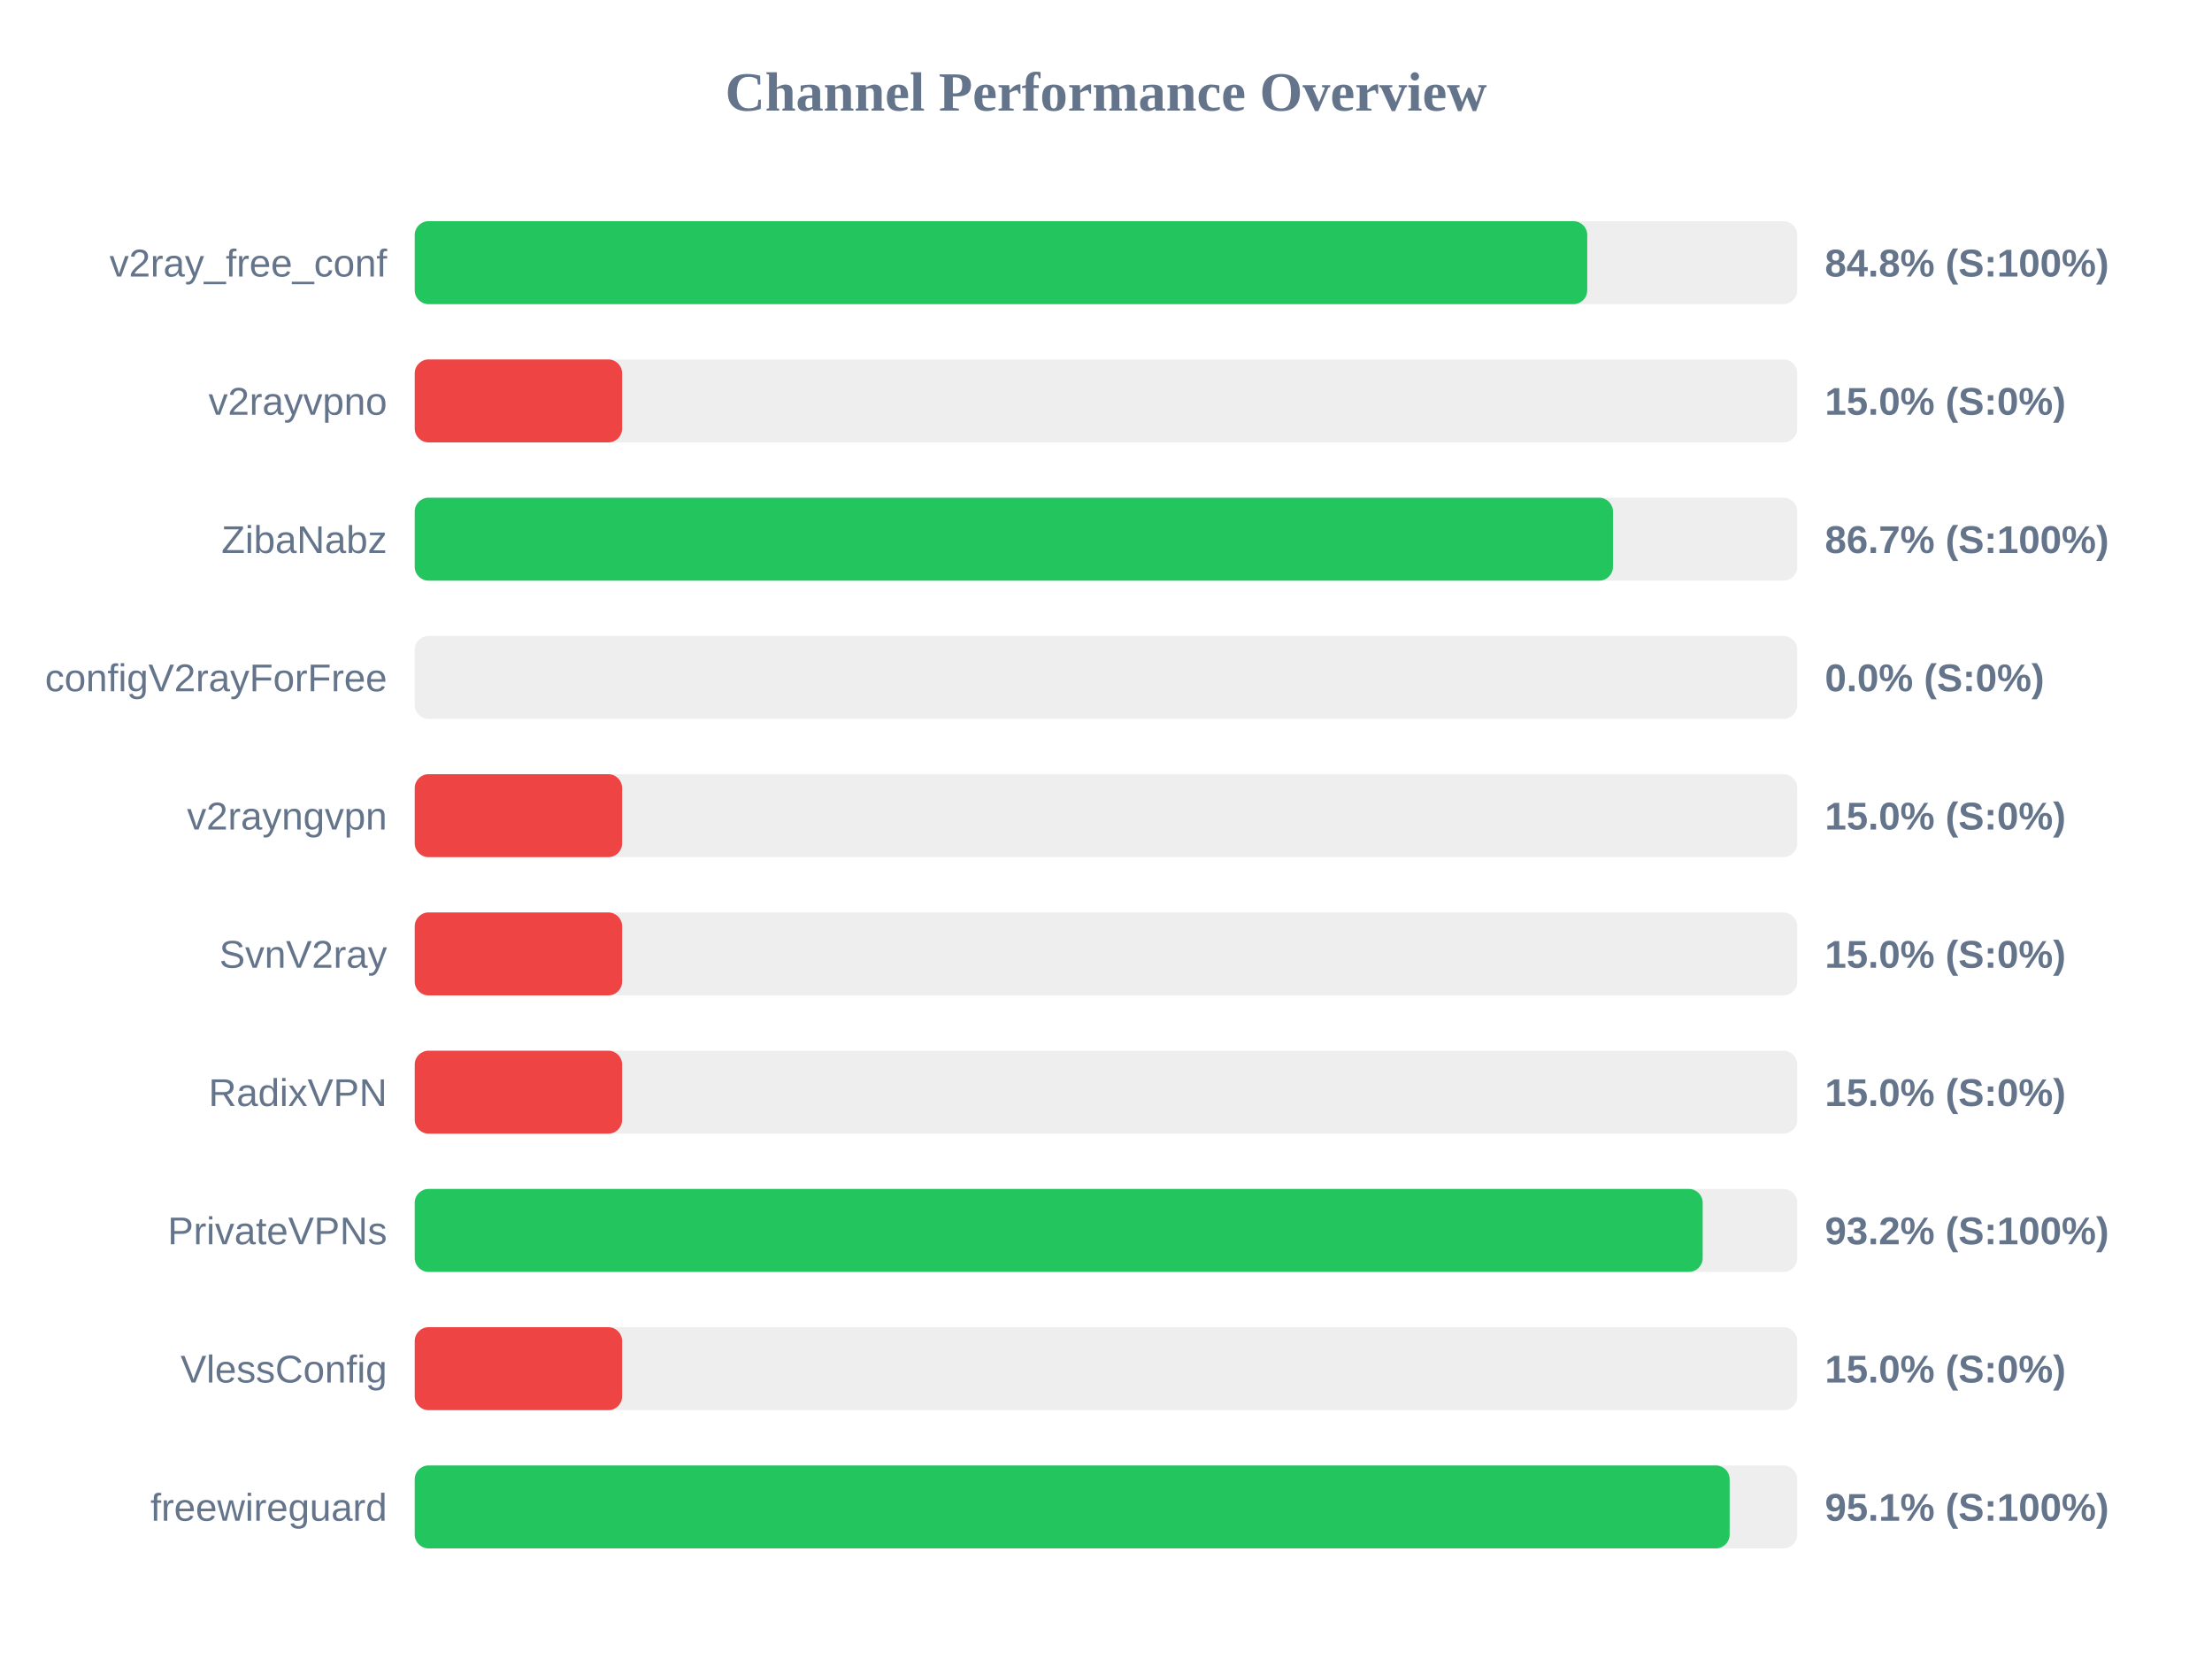
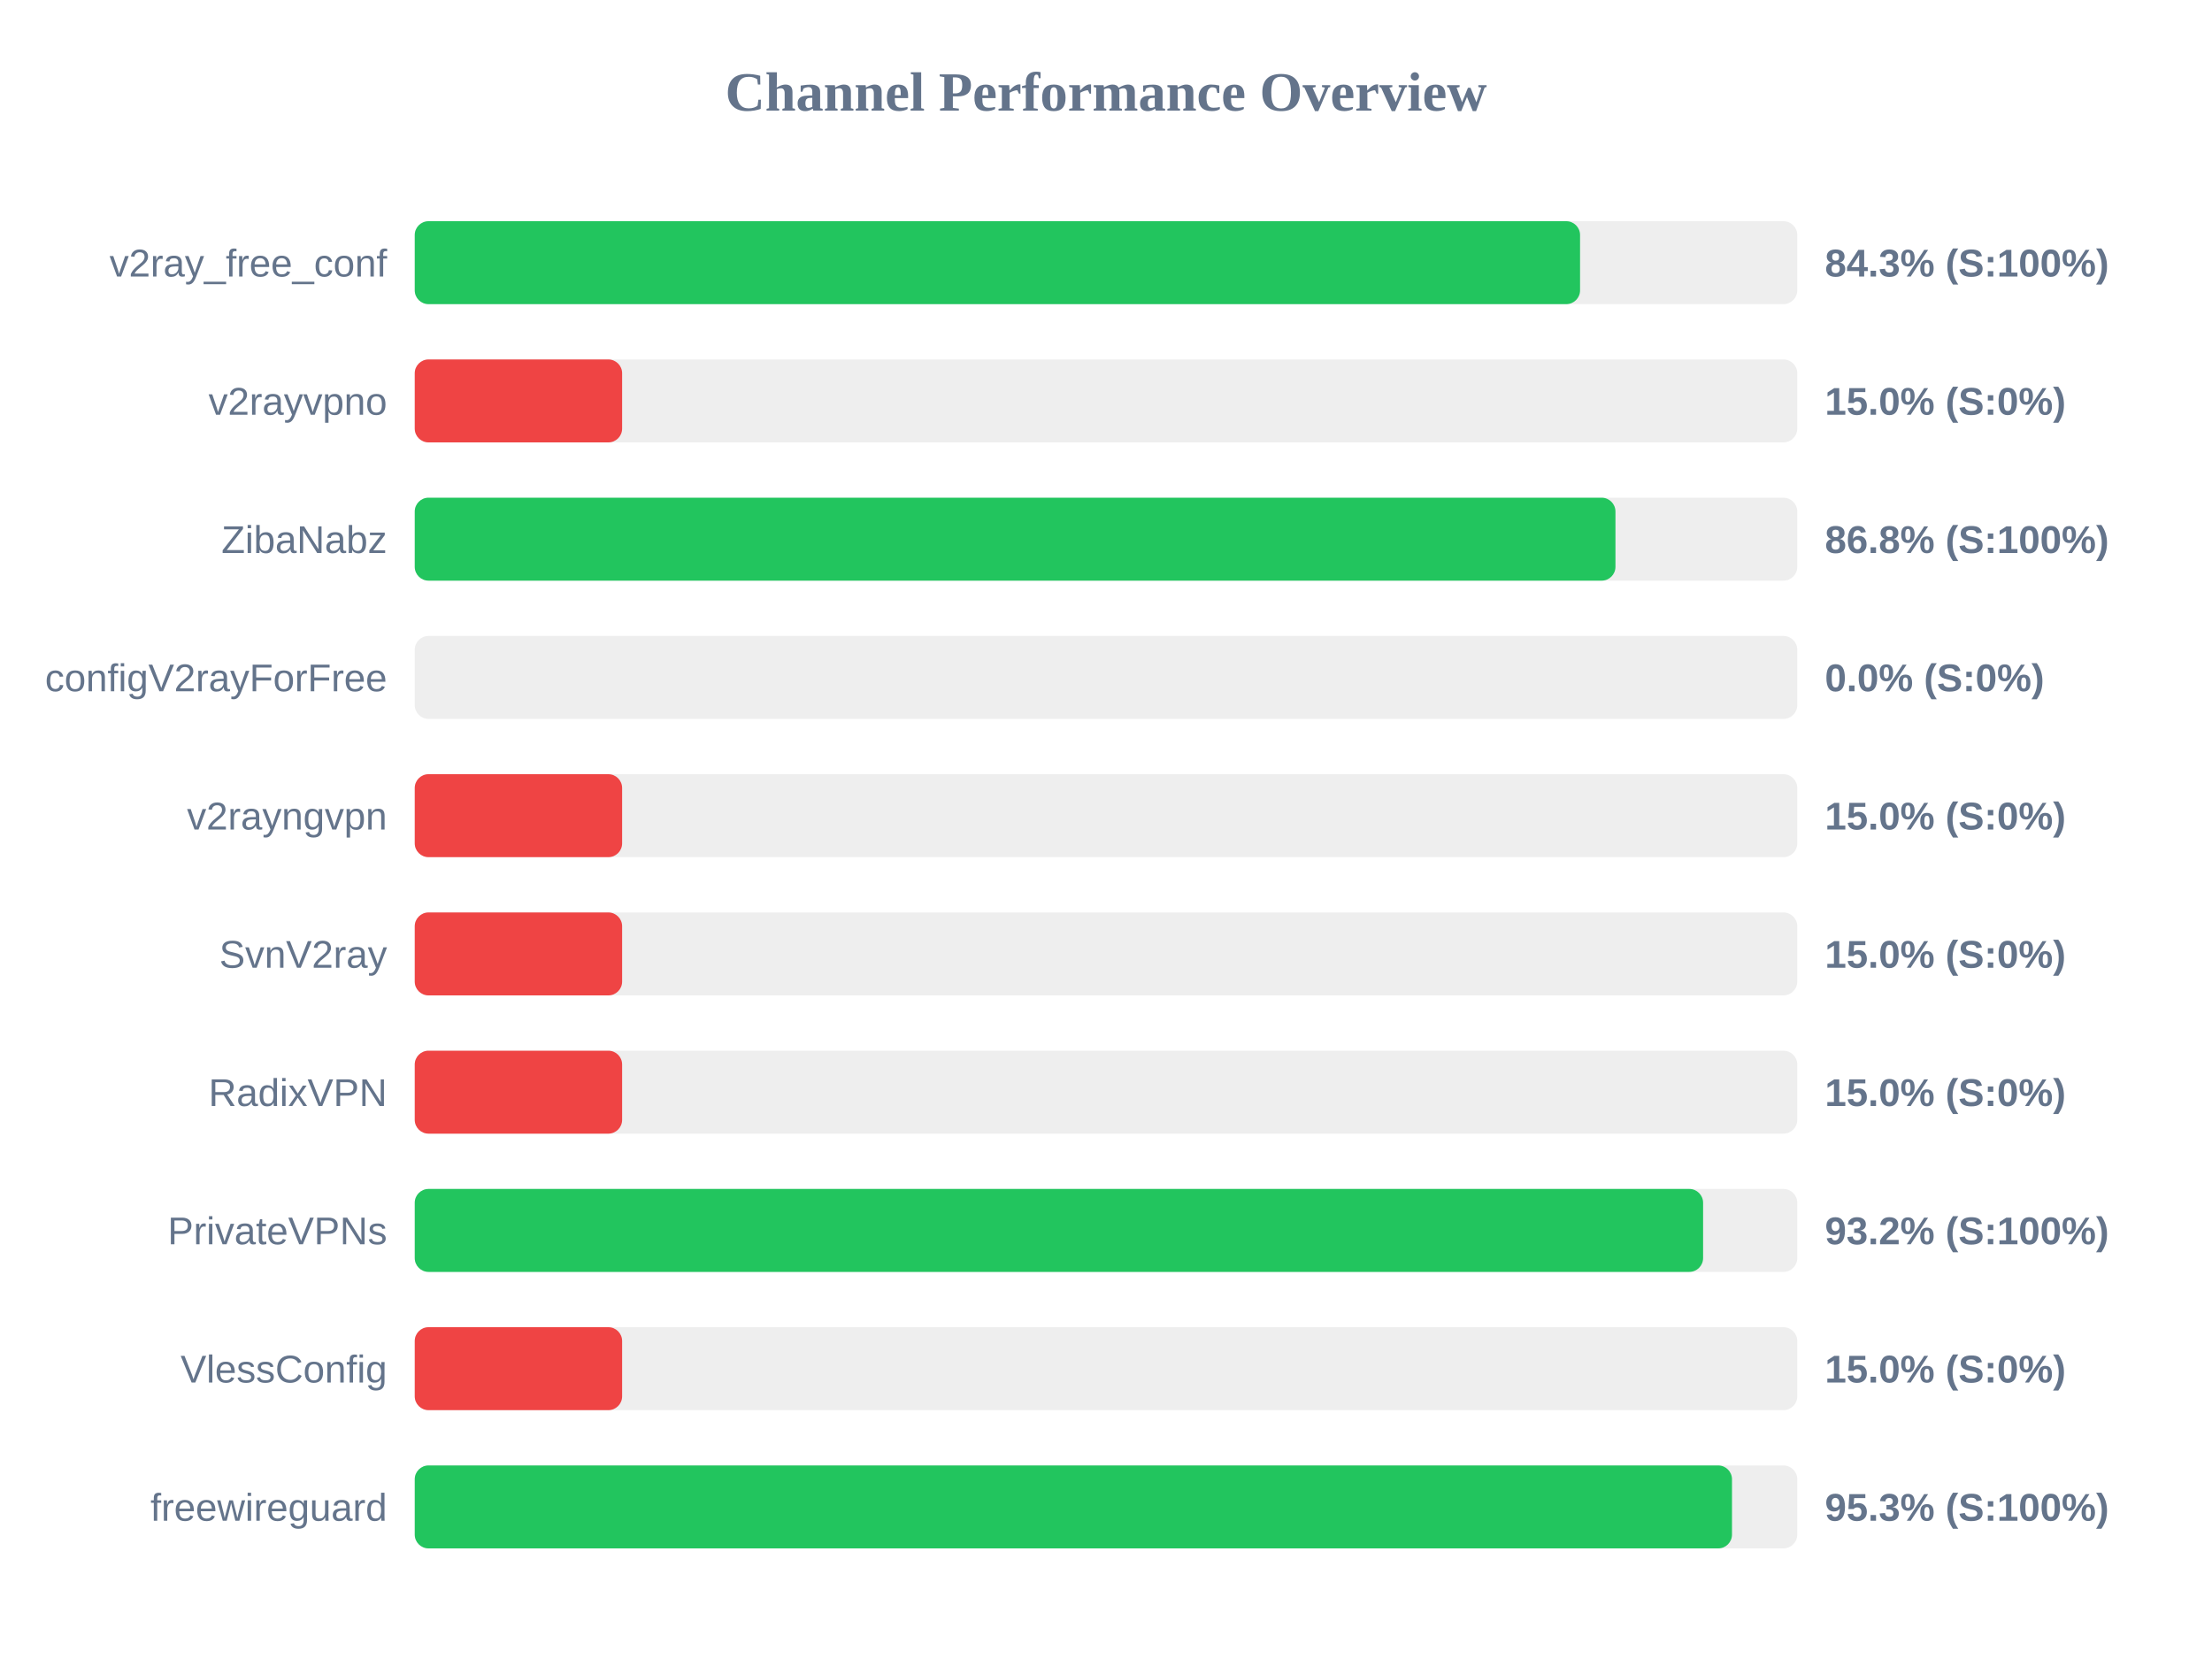
<svg xmlns="http://www.w3.org/2000/svg" width="800" height="600" version="1.1">
  <style>
        .row { font: 14px Arial; fill: #64748b; }
        .score { font: bold 14px Arial; fill: #64748b; }
    </style>
  <text x="400" y="40" text-anchor="middle" font-size="20px" font-weight="bold" fill="#64748b">Channel Performance Overview</text>
  <rect x="150" y="80" width="500" height="30" fill="#eee" rx="5" />
-   <rect x="150" y="80" width="424.05" height="30" fill="#22c55e" rx="5" />
+   <rect x="150" y="80" width="421.45" height="30" fill="#22c55e" rx="5" />
  <text x="140" y="100" text-anchor="end" class="row">v2ray_free_conf</text>
-   <text x="660" y="100" text-anchor="start" class="score">84.8% (S:100%)</text>
+   <text x="660" y="100" text-anchor="start" class="score">84.3% (S:100%)</text>
  <rect x="150" y="130" width="500" height="30" fill="#eee" rx="5" />
  <rect x="150" y="130" width="75.0" height="30" fill="#ef4444" rx="5" />
  <text x="140" y="150" text-anchor="end" class="row">v2rayvpno</text>
  <text x="660" y="150" text-anchor="start" class="score">15.0% (S:0%)</text>
  <rect x="150" y="180" width="500" height="30" fill="#eee" rx="5" />
-   <rect x="150" y="180" width="433.35" height="30" fill="#22c55e" rx="5" />
+   <rect x="150" y="180" width="434.25" height="30" fill="#22c55e" rx="5" />
  <text x="140" y="200" text-anchor="end" class="row">ZibaNabz</text>
-   <text x="660" y="200" text-anchor="start" class="score">86.7% (S:100%)</text>
+   <text x="660" y="200" text-anchor="start" class="score">86.8% (S:100%)</text>
  <rect x="150" y="230" width="500" height="30" fill="#eee" rx="5" />
  <rect x="150" y="230" width="0.0" height="30" fill="#ef4444" rx="5" />
  <text x="140" y="250" text-anchor="end" class="row">configV2rayForFree</text>
  <text x="660" y="250" text-anchor="start" class="score">0.0% (S:0%)</text>
  <rect x="150" y="280" width="500" height="30" fill="#eee" rx="5" />
  <rect x="150" y="280" width="75.0" height="30" fill="#ef4444" rx="5" />
  <text x="140" y="300" text-anchor="end" class="row">v2rayngvpn</text>
  <text x="660" y="300" text-anchor="start" class="score">15.0% (S:0%)</text>
  <rect x="150" y="330" width="500" height="30" fill="#eee" rx="5" />
  <rect x="150" y="330" width="75.0" height="30" fill="#ef4444" rx="5" />
  <text x="140" y="350" text-anchor="end" class="row">SvnV2ray</text>
  <text x="660" y="350" text-anchor="start" class="score">15.0% (S:0%)</text>
  <rect x="150" y="380" width="500" height="30" fill="#eee" rx="5" />
  <rect x="150" y="380" width="75.0" height="30" fill="#ef4444" rx="5" />
  <text x="140" y="400" text-anchor="end" class="row">RadixVPN</text>
  <text x="660" y="400" text-anchor="start" class="score">15.0% (S:0%)</text>
  <rect x="150" y="430" width="500" height="30" fill="#eee" rx="5" />
-   <rect x="150" y="430" width="465.8" height="30" fill="#22c55e" rx="5" />
+   <rect x="150" y="430" width="465.95" height="30" fill="#22c55e" rx="5" />
  <text x="140" y="450" text-anchor="end" class="row">PrivateVPNs</text>
  <text x="660" y="450" text-anchor="start" class="score">93.2% (S:100%)</text>
  <rect x="150" y="480" width="500" height="30" fill="#eee" rx="5" />
  <rect x="150" y="480" width="75.0" height="30" fill="#ef4444" rx="5" />
  <text x="140" y="500" text-anchor="end" class="row">VlessConfig</text>
  <text x="660" y="500" text-anchor="start" class="score">15.0% (S:0%)</text>
  <rect x="150" y="530" width="500" height="30" fill="#eee" rx="5" />
-   <rect x="150" y="530" width="475.55" height="30" fill="#22c55e" rx="5" />
+   <rect x="150" y="530" width="476.4" height="30" fill="#22c55e" rx="5" />
  <text x="140" y="550" text-anchor="end" class="row">freewireguard</text>
-   <text x="660" y="550" text-anchor="start" class="score">95.1% (S:100%)</text>
+   <text x="660" y="550" text-anchor="start" class="score">95.3% (S:100%)</text>
</svg>
